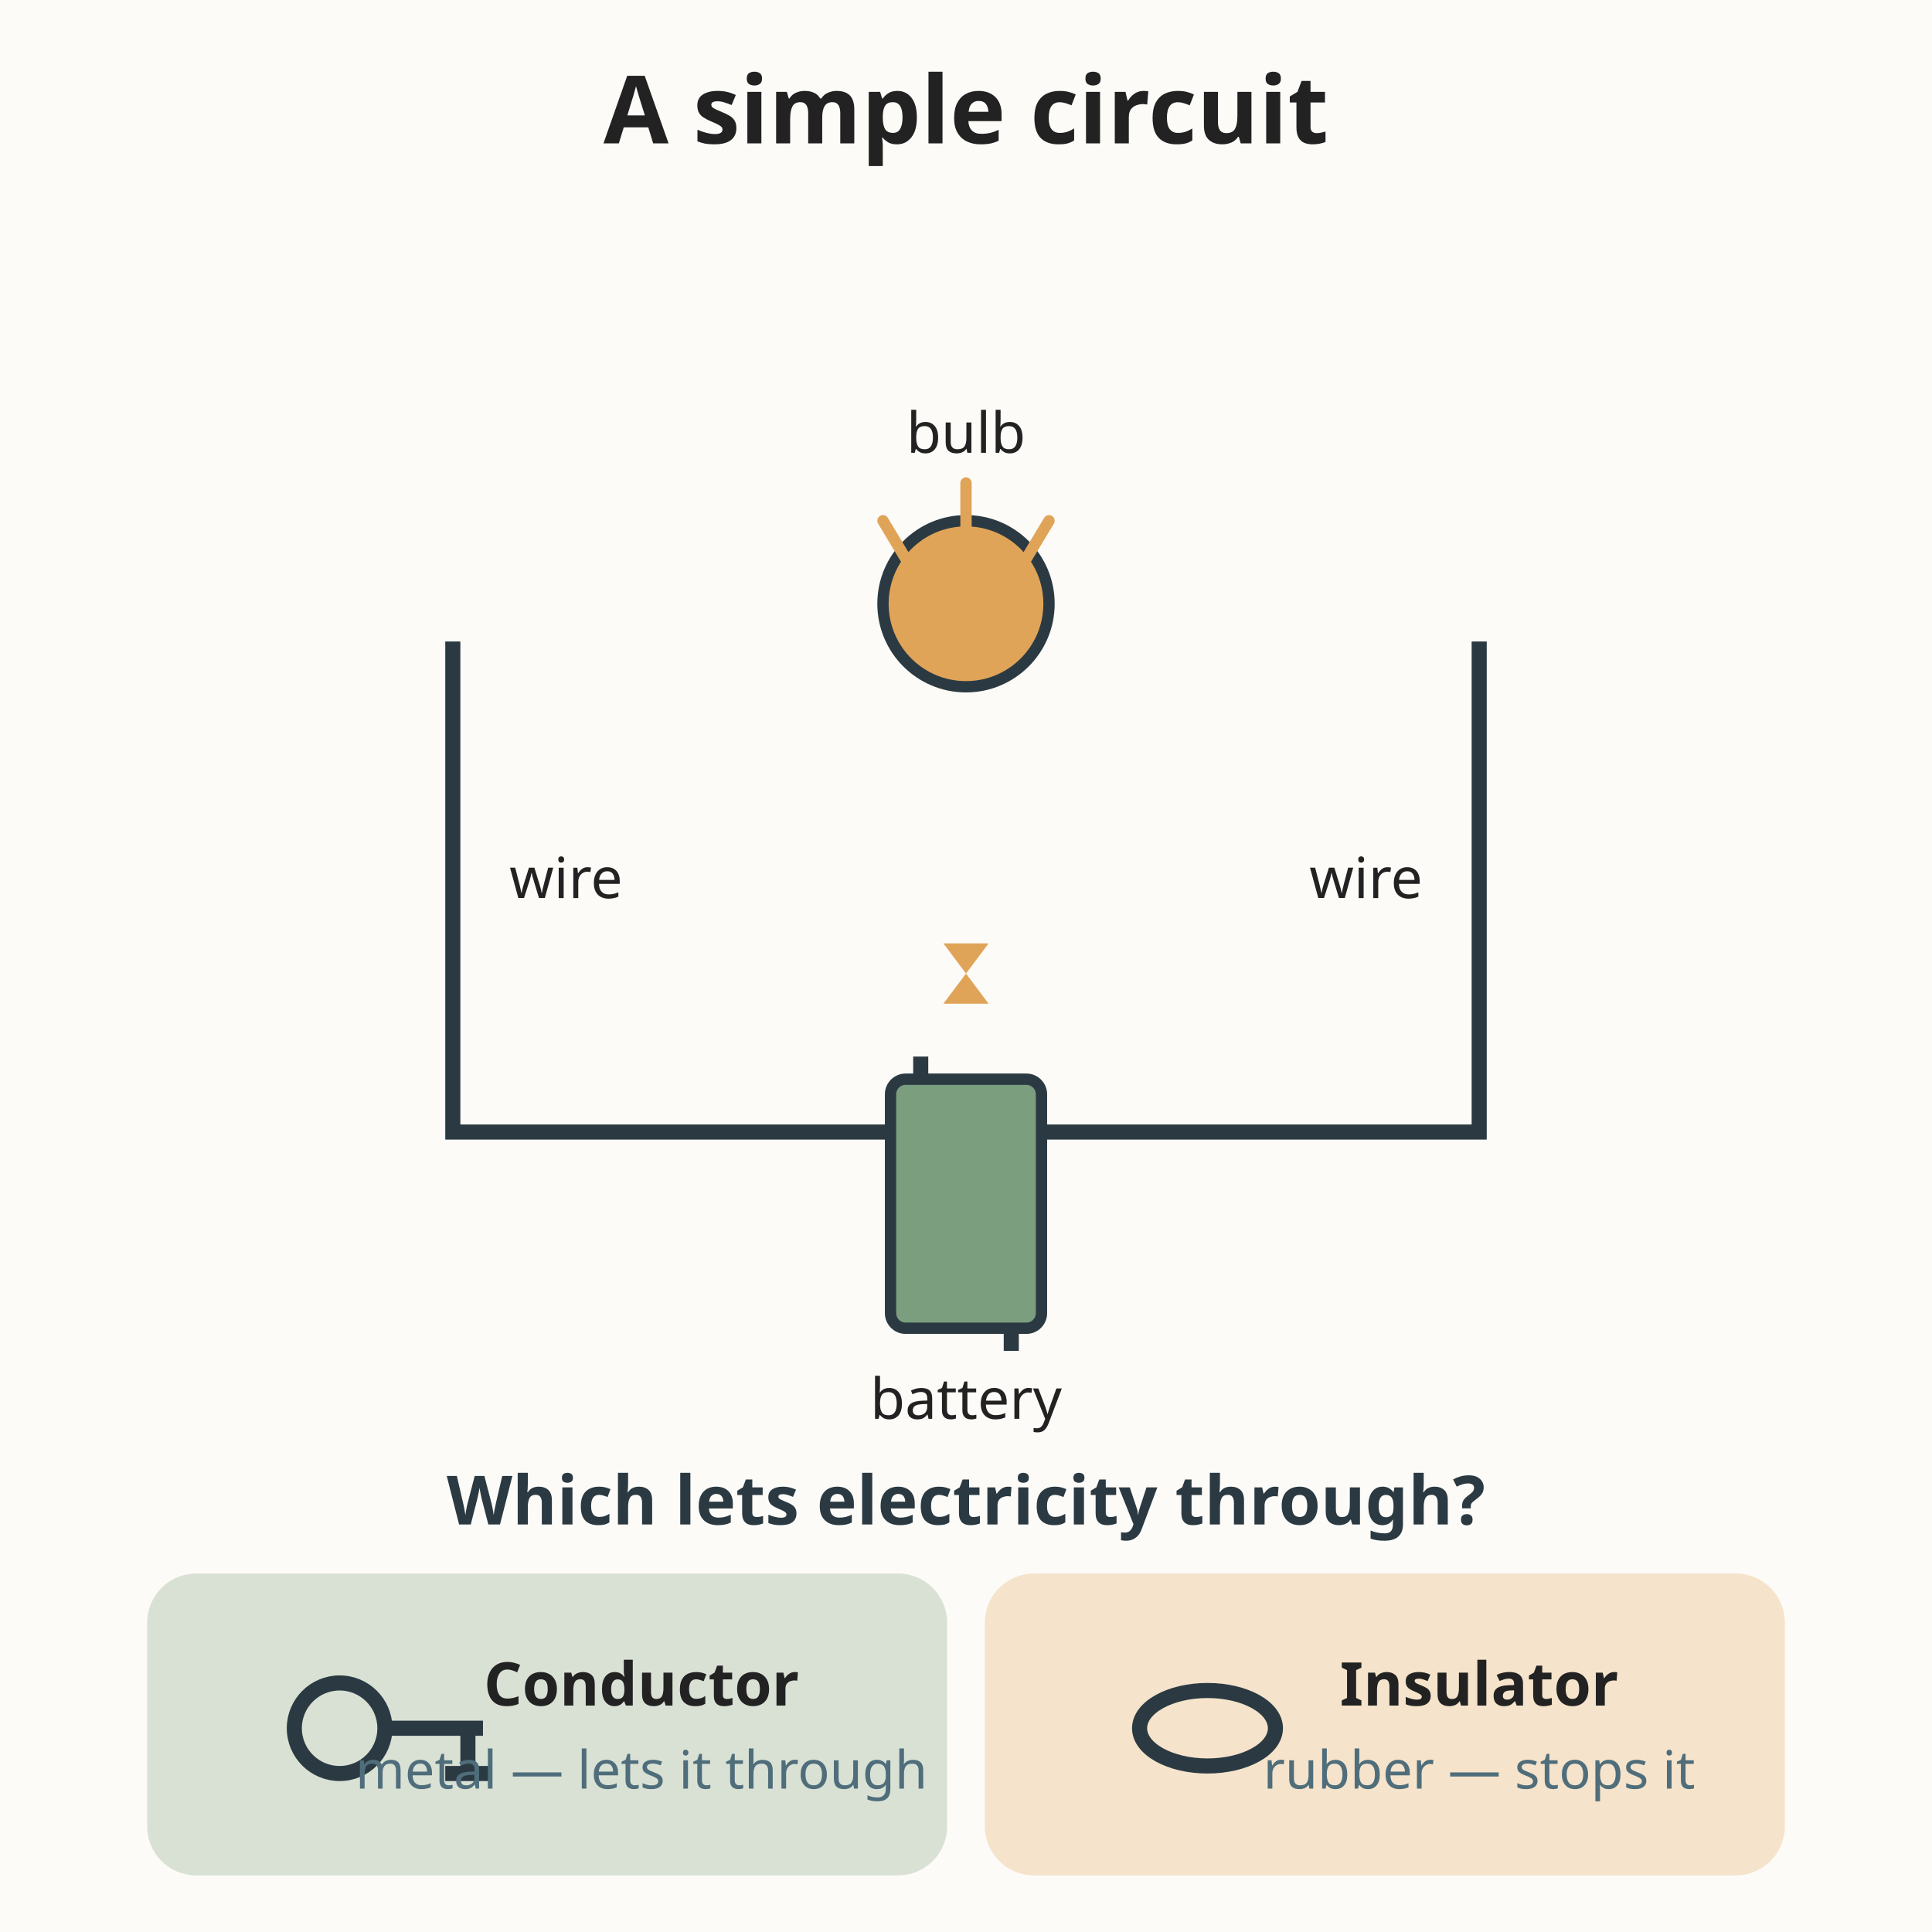
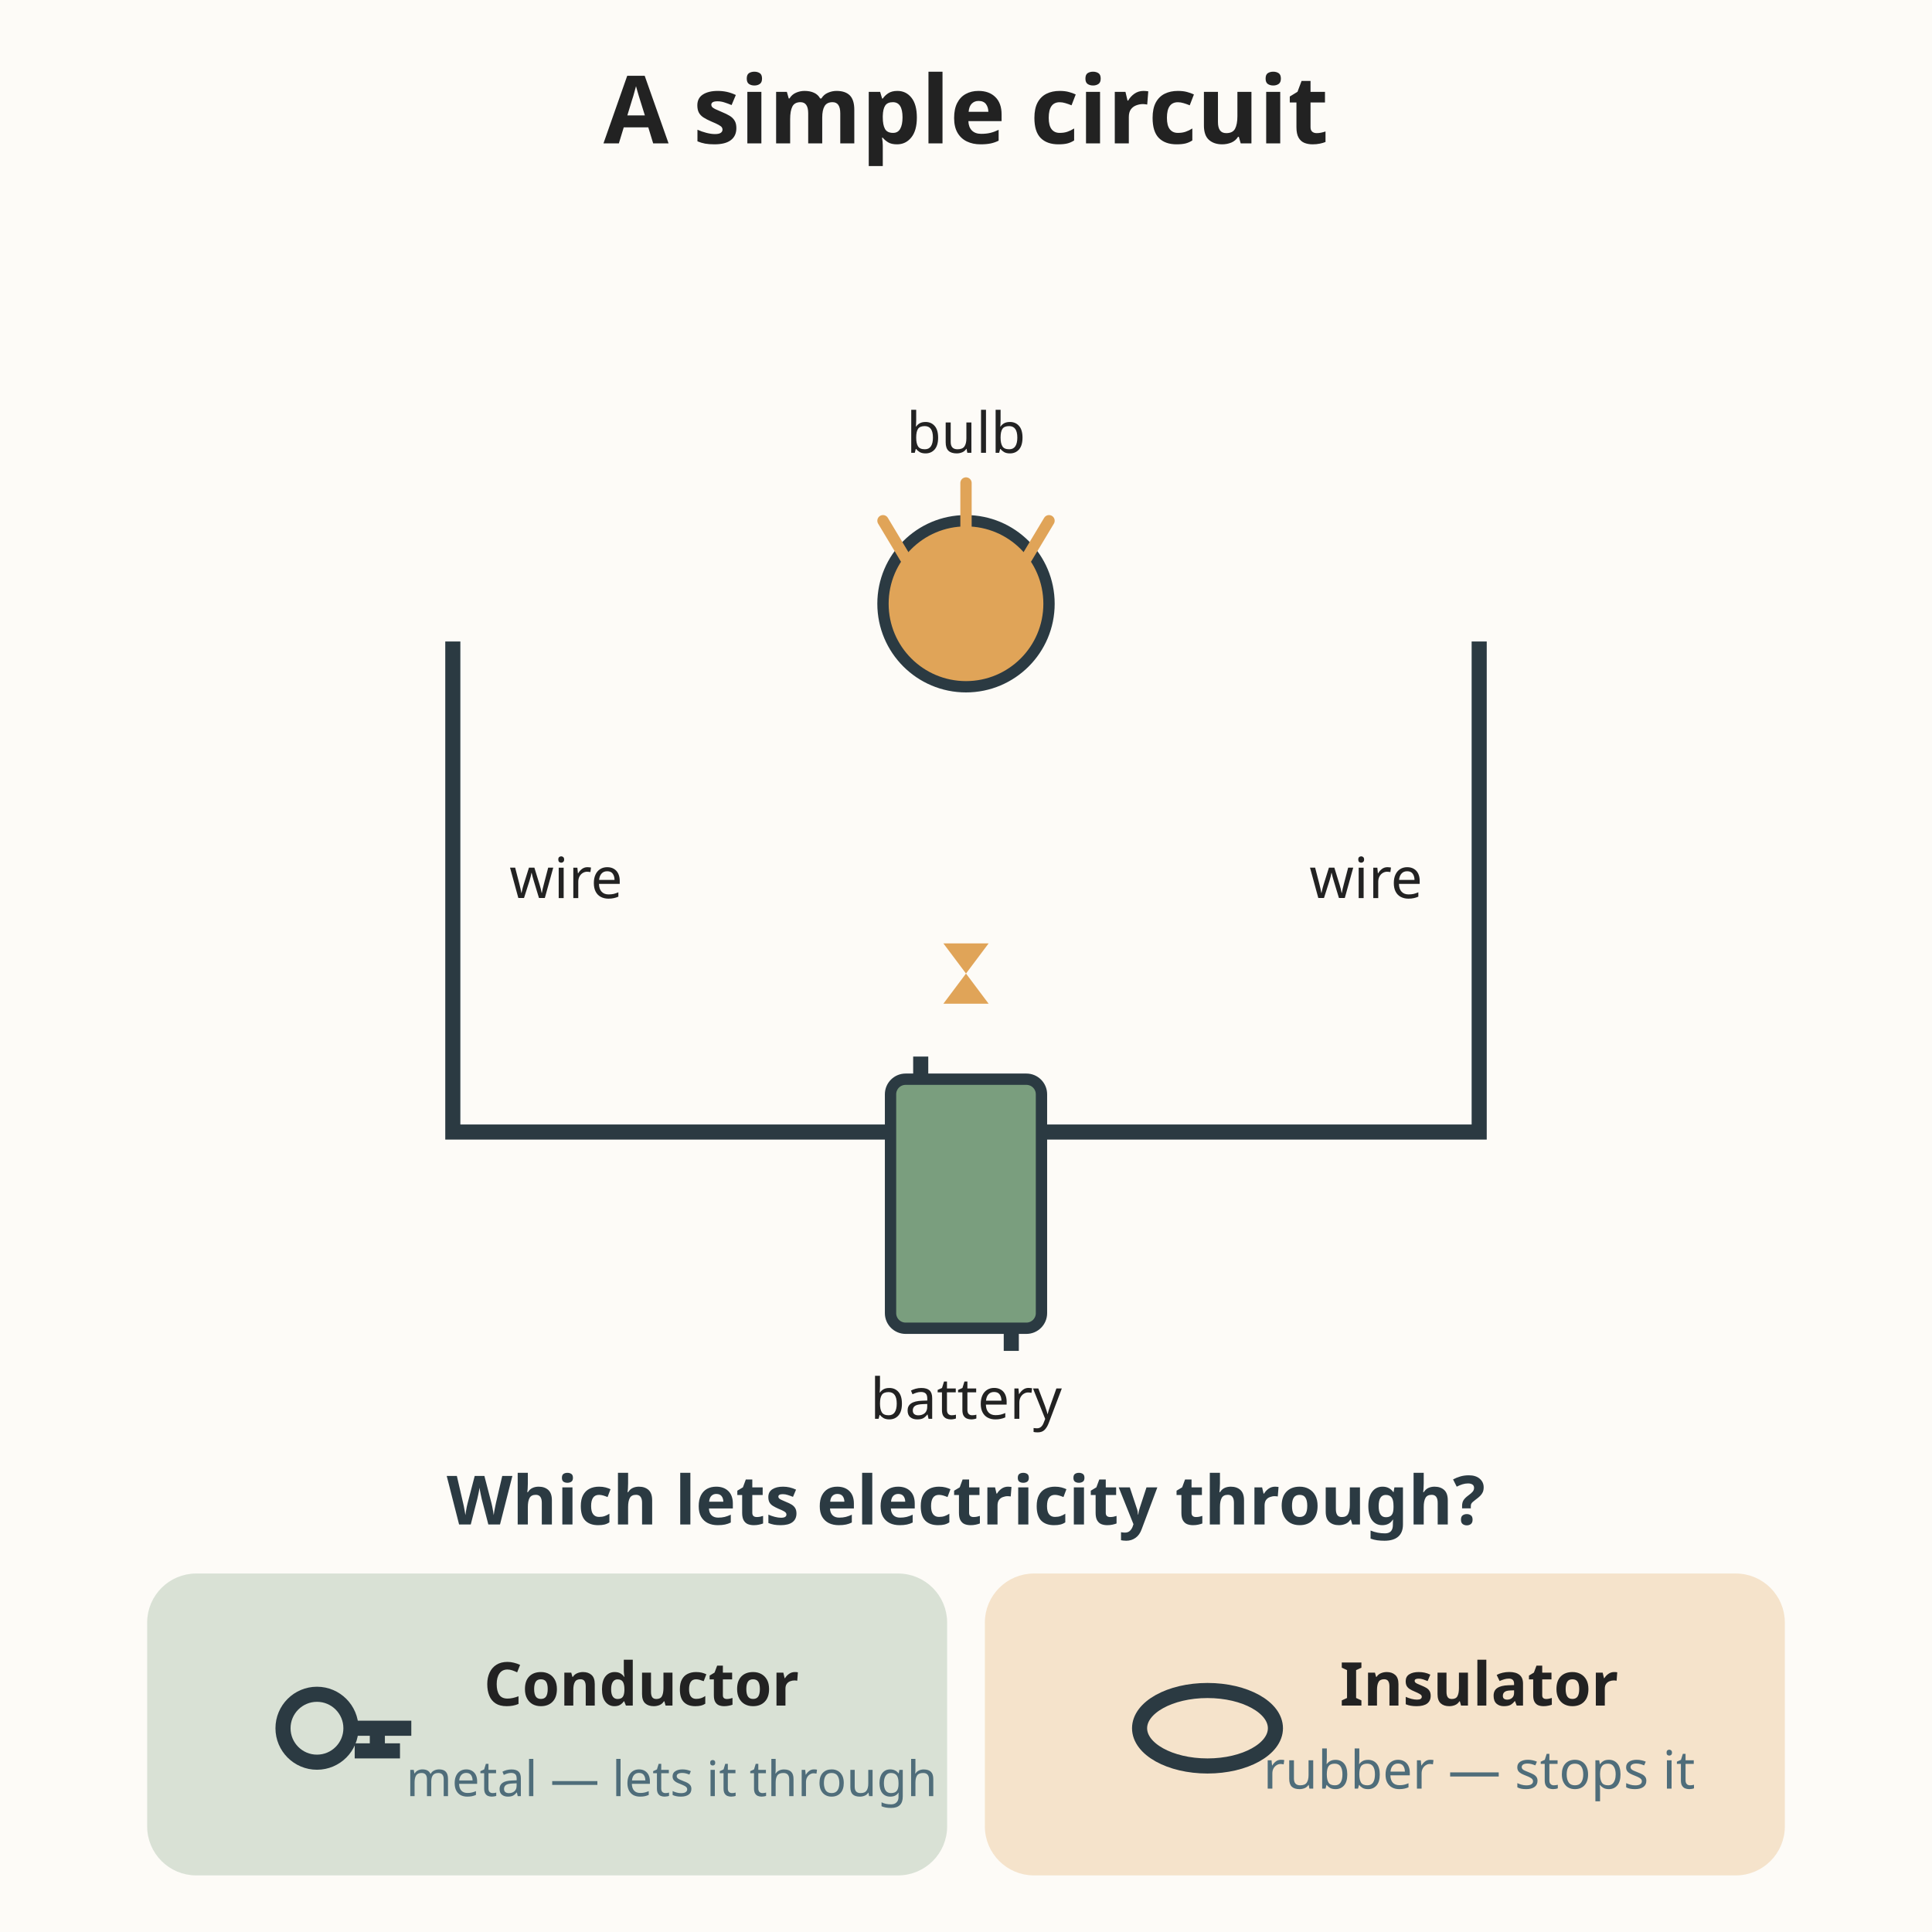
<svg xmlns="http://www.w3.org/2000/svg" viewBox="0 0 512 512" role="img" font-family="sans-serif">
  <rect width="512" height="512" fill="#fdfbf7" />
  <text x="256" y="38" text-anchor="middle" font-size="25" fill="#222222" font-weight="bold">A simple circuit</text>
  <g stroke="#2b3a42" stroke-width="4" fill="none">
    <path d="M120 170 L120 300 L392 300 L392 170" />
  </g>
  <rect x="236" y="286" width="40" height="66" rx="4" fill="#7a9e7e" stroke="#2b3a42" stroke-width="3" />
  <line x1="244" y1="286" x2="244" y2="280" stroke="#2b3a42" stroke-width="4" />
  <line x1="268" y1="352" x2="268" y2="358" stroke="#2b3a42" stroke-width="4" />
  <text x="256" y="376" text-anchor="middle" font-size="15" fill="#222222">battery</text>
  <circle cx="256" cy="160" r="22" fill="#e0a458" stroke="#2b3a42" stroke-width="3" />
  <g stroke="#e0a458" stroke-width="3" stroke-linecap="round">
    <line x1="240" y1="148" x2="234" y2="138" />
    <line x1="256" y1="140" x2="256" y2="128" />
    <line x1="272" y1="148" x2="278" y2="138" />
  </g>
  <text x="256" y="120" text-anchor="middle" font-size="15" fill="#222222">bulb</text>
  <text x="150" y="238" text-anchor="middle" font-size="15" fill="#222222">wire</text>
  <text x="362" y="238" text-anchor="middle" font-size="15" fill="#222222">wire</text>
  <g fill="#e0a458">
    <polygon points="256,258 250,250 262,250" />
    <polygon points="256,258 250,266 262,266" />
  </g>
  <text x="256" y="404" text-anchor="middle" font-size="18" fill="#2b3a42" font-weight="bold">Which lets electricity through?</text>
  <rect x="40" y="418" width="210" height="78" rx="12" fill="#7a9e7e" opacity="0.28" stroke="#7a9e7e" stroke-width="2" />
-   <circle cx="90" cy="458" r="12" fill="none" stroke="#2b3a42" stroke-width="4" />
-   <line x1="102" y1="458" x2="128" y2="458" stroke="#2b3a42" stroke-width="4" />
-   <line x1="124" y1="458" x2="124" y2="470" stroke="#2b3a42" stroke-width="4" />
-   <line x1="118" y1="470" x2="130" y2="470" stroke="#2b3a42" stroke-width="4" />
+   <circle cx="84" cy="458" r="9" fill="none" stroke="#2b3a42" stroke-width="4" />
+   <line x1="93" y1="458" x2="109" y2="458" stroke="#2b3a42" stroke-width="4" />
+   <line x1="100" y1="458" x2="100" y2="464" stroke="#2b3a42" stroke-width="4" />
+   <line x1="94" y1="464" x2="106" y2="464" stroke="#2b3a42" stroke-width="4" />
  <text x="170" y="452" text-anchor="middle" font-size="16" fill="#222222" font-weight="bold">Conductor</text>
-   <text x="170" y="474" text-anchor="middle" font-size="14" fill="#4f6d7a">metal — lets it through</text>
+   <text x="178" y="476" text-anchor="middle" font-size="13" fill="#4f6d7a">metal — lets it through</text>
  <rect x="262" y="418" width="210" height="78" rx="12" fill="#e0a458" opacity="0.28" stroke="#e0a458" stroke-width="2" />
  <ellipse cx="320" cy="458" rx="18" ry="10" fill="none" stroke="#2b3a42" stroke-width="4" />
  <text x="392" y="452" text-anchor="middle" font-size="16" fill="#222222" font-weight="bold">Insulator</text>
  <text x="392" y="474" text-anchor="middle" font-size="14" fill="#4f6d7a">rubber — stops it</text>
</svg>
